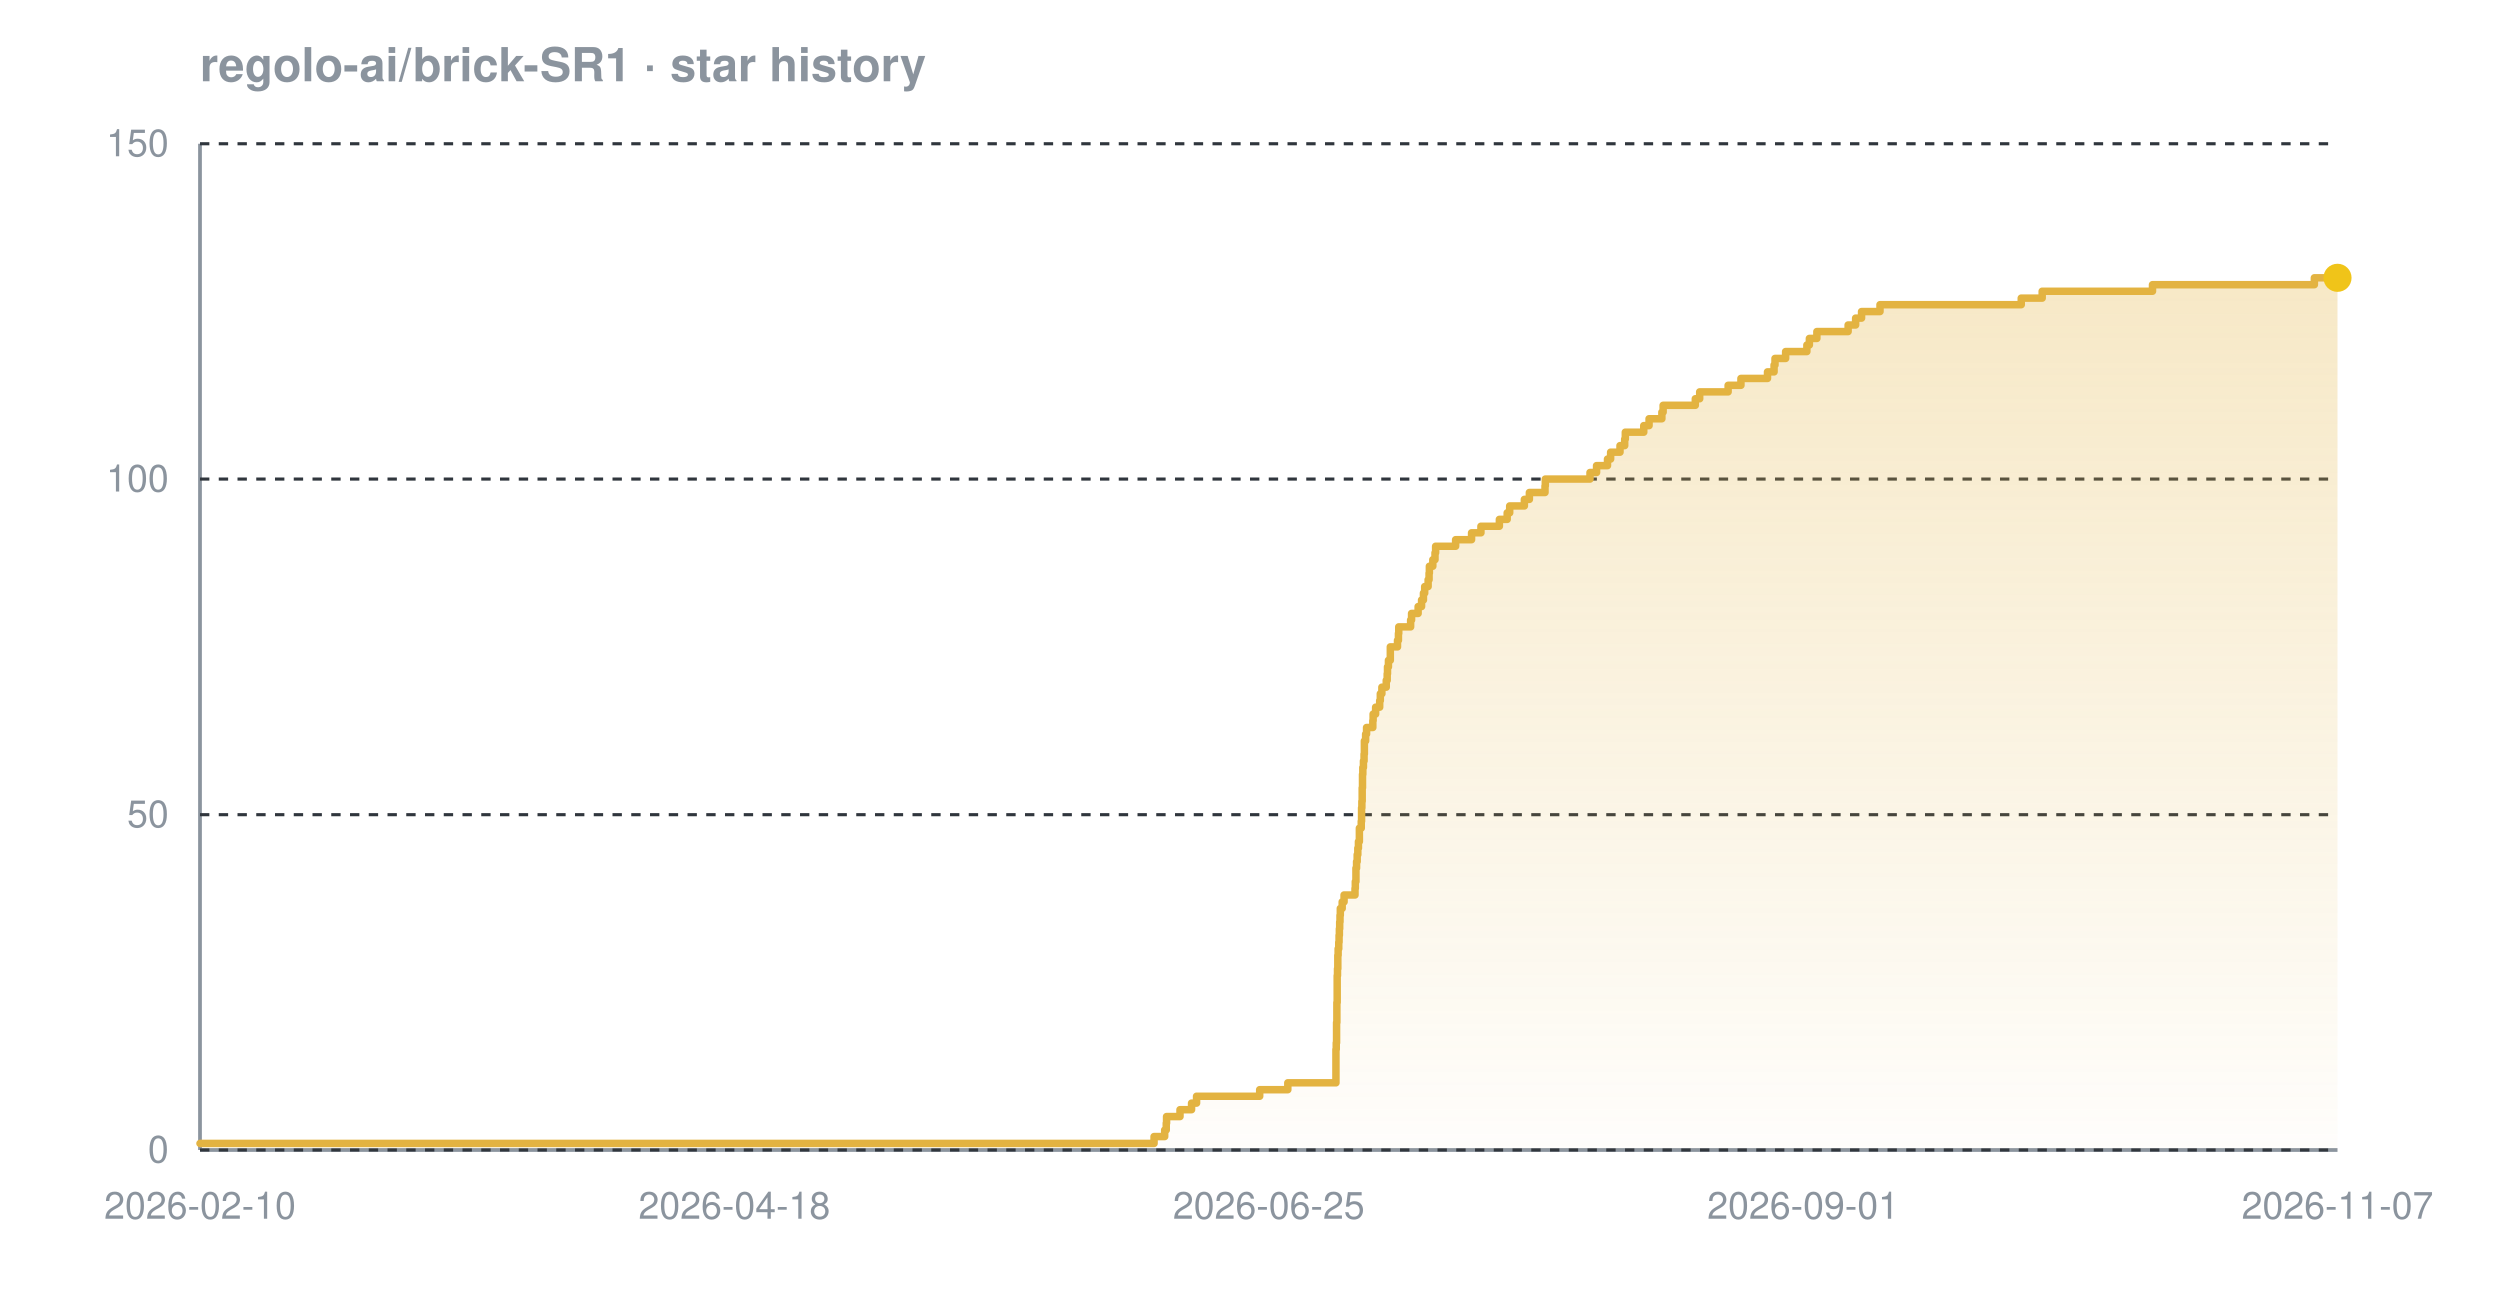
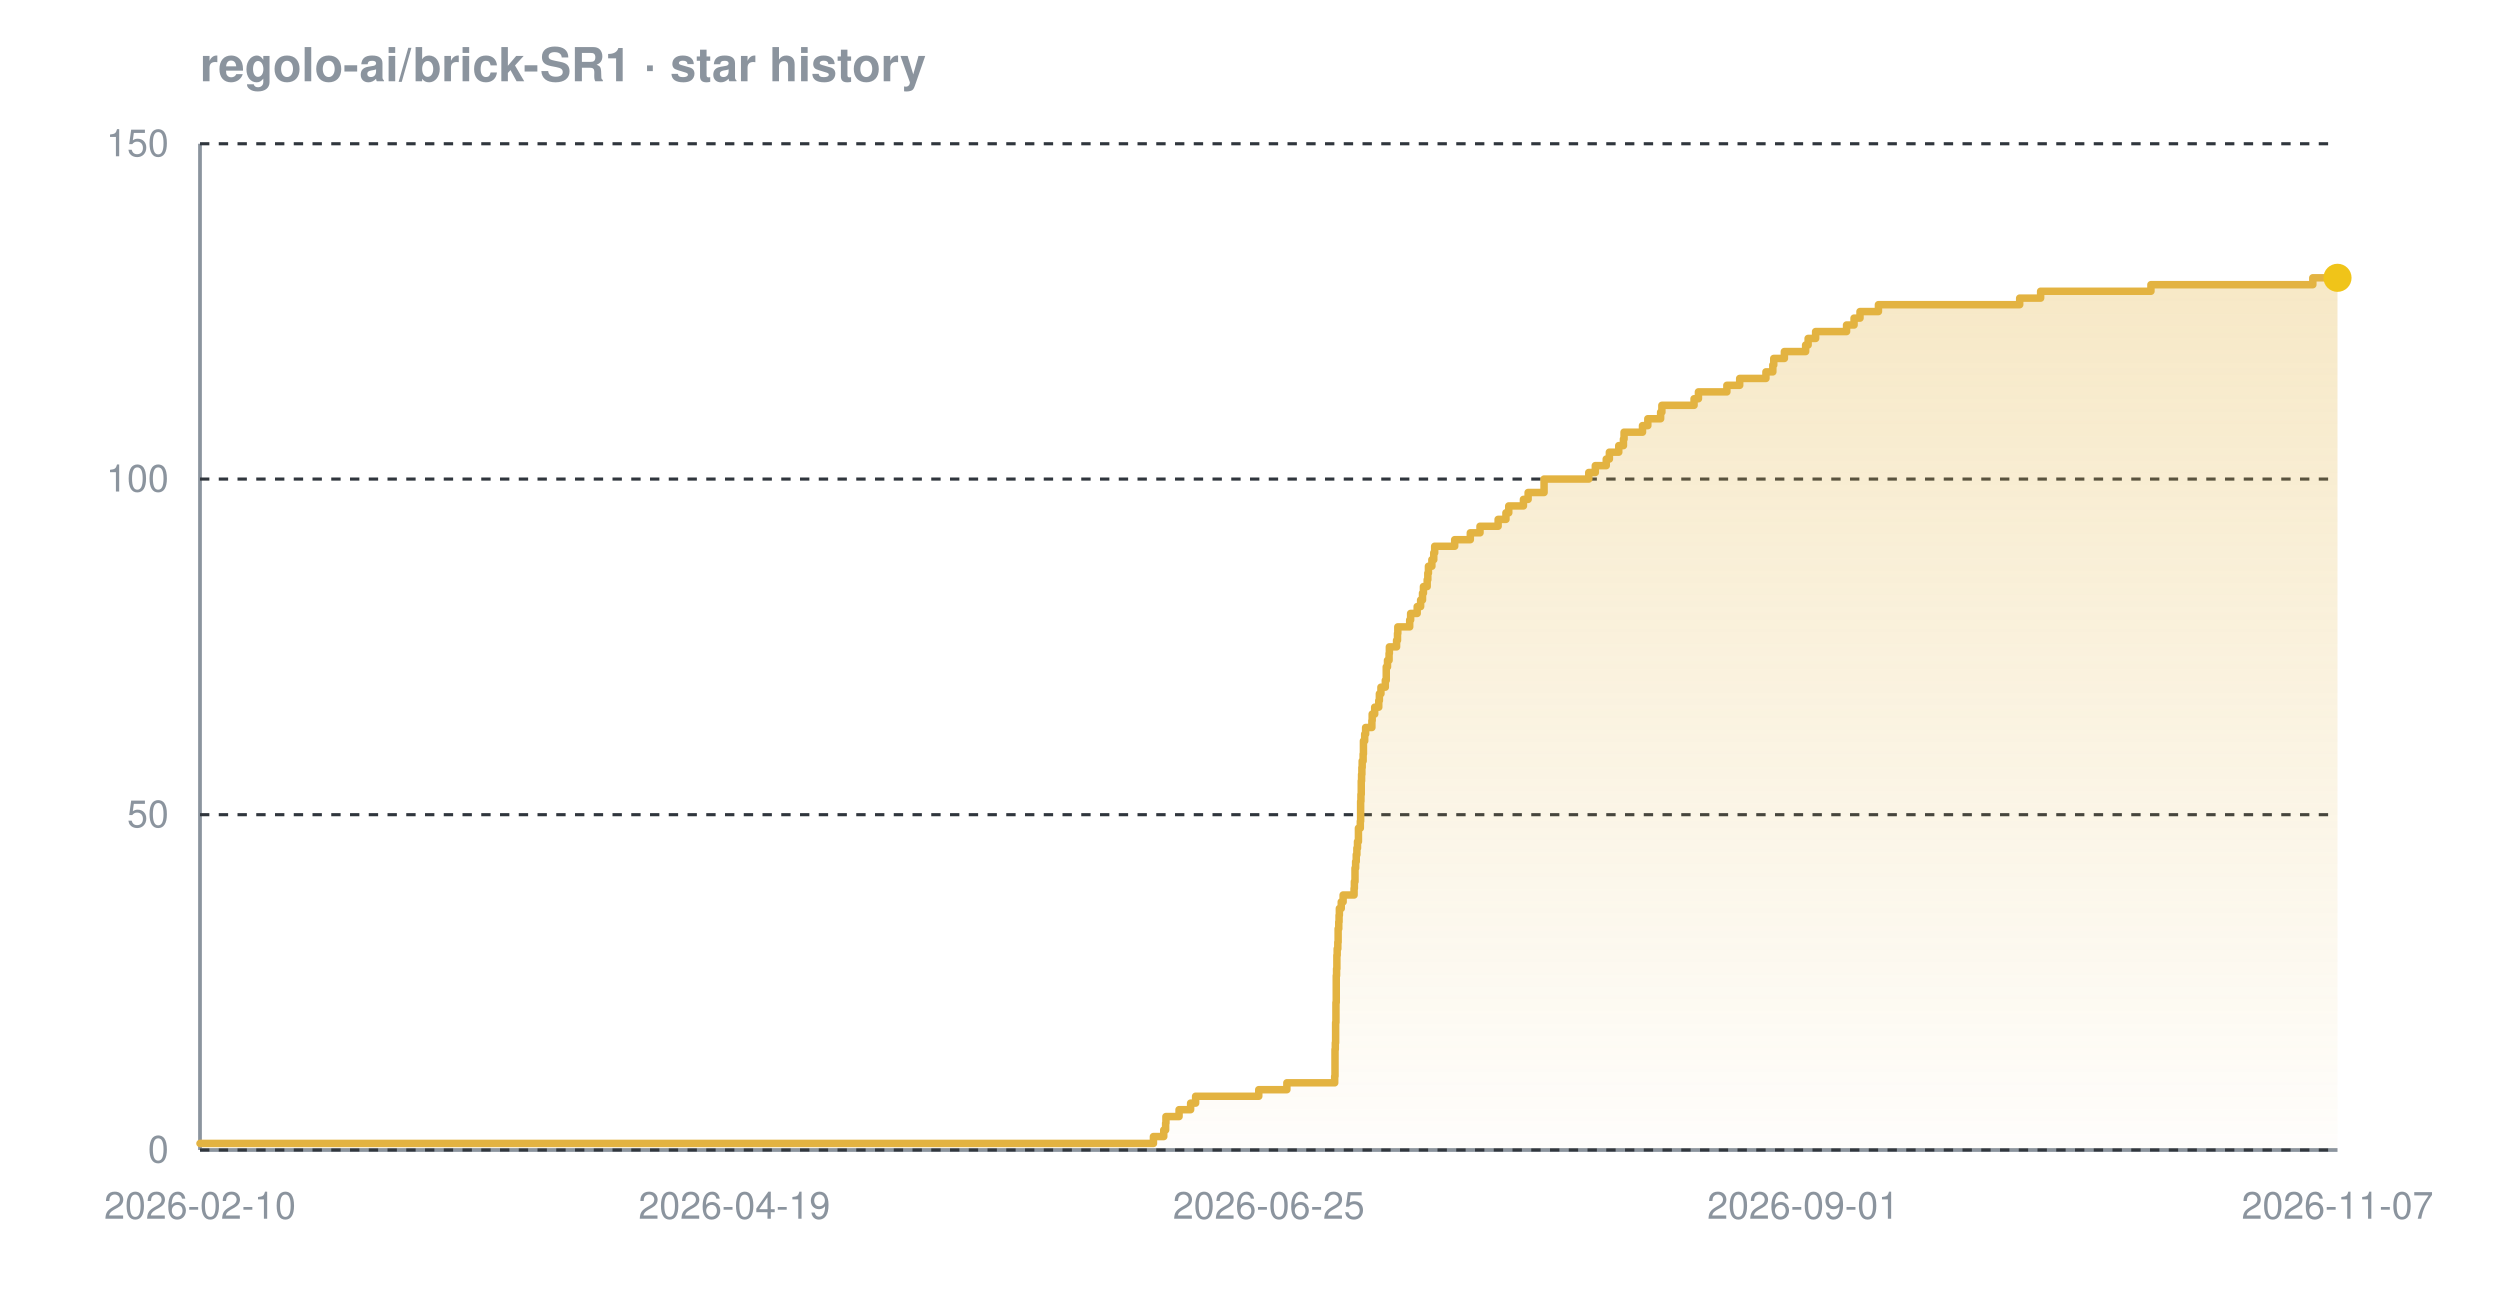
<svg xmlns="http://www.w3.org/2000/svg" width="800" height="420" viewBox="0 0 800 420" font-family="-apple-system,BlinkMacSystemFont,'Segoe UI',Helvetica,Arial,sans-serif" role="img" aria-label="Star history chart for regolo-ai/brick-SR1">
  <defs>
    <linearGradient id="grad-dark" x1="0" y1="0" x2="0" y2="1">
      <stop offset="0%" stop-color="#e3b341" stop-opacity="0.30" />
      <stop offset="100%" stop-color="#e3b341" stop-opacity="0.02" />
    </linearGradient>
  </defs>
  <text x="64" y="26" font-size="15" font-weight="600" fill="#8b949e">regolo-ai/brick-SR1 · star history</text>
  <line x1="64" y1="368" x2="748" y2="368" stroke="#8b949e" stroke-width="1.2" />
  <line x1="64" y1="46" x2="64" y2="368" stroke="#8b949e" stroke-width="1.2" />
  <line x1="64" y1="368.0" x2="748" y2="368.0" stroke="#30363d" stroke-width="1" stroke-dasharray="3 3" />
  <line x1="64" y1="260.7" x2="748" y2="260.7" stroke="#30363d" stroke-width="1" stroke-dasharray="3 3" />
  <line x1="64" y1="153.3" x2="748" y2="153.3" stroke="#30363d" stroke-width="1" stroke-dasharray="3 3" />
  <line x1="64" y1="46.0" x2="748" y2="46.0" stroke="#30363d" stroke-width="1" stroke-dasharray="3 3" />
-   <path d="M 64.0 365.9 L 369.3 365.9 L 369.3 363.7 L 372.7 363.7 L 372.7 361.6 L 373.2 361.6 L 373.2 359.4 L 373.3 359.4 L 373.3 357.3 L 377.6 357.3 L 377.6 355.1 L 381.3 355.1 L 381.3 353.0 L 382.9 353.0 L 382.9 350.8 L 403.1 350.8 L 403.1 348.7 L 412.1 348.7 L 412.1 346.5 L 427.5 346.5 L 427.5 344.4 L 427.5 344.4 L 427.5 342.2 L 427.5 342.2 L 427.5 340.1 L 427.5 340.1 L 427.5 337.9 L 427.5 337.9 L 427.5 335.8 L 427.6 335.8 L 427.6 333.7 L 427.7 333.7 L 427.7 331.5 L 427.7 331.5 L 427.7 329.4 L 427.7 329.4 L 427.7 327.2 L 427.8 327.2 L 427.8 325.1 L 427.8 325.1 L 427.8 322.9 L 427.8 322.9 L 427.8 320.8 L 427.9 320.8 L 427.9 318.6 L 427.9 318.6 L 427.9 316.5 L 427.9 316.5 L 427.9 314.3 L 427.9 314.3 L 427.9 312.2 L 428.0 312.2 L 428.0 310.0 L 428.1 310.0 L 428.1 307.9 L 428.1 307.9 L 428.1 305.7 L 428.2 305.7 L 428.2 303.6 L 428.4 303.6 L 428.4 301.5 L 428.5 301.5 L 428.5 299.3 L 428.6 299.3 L 428.6 297.2 L 428.7 297.2 L 428.7 295.0 L 428.8 295.0 L 428.8 292.9 L 428.9 292.9 L 428.9 290.7 L 429.5 290.7 L 429.5 288.6 L 430.1 288.6 L 430.1 286.4 L 433.6 286.4 L 433.6 284.3 L 433.7 284.3 L 433.7 282.1 L 433.9 282.1 L 433.9 280.0 L 433.9 280.0 L 433.9 277.8 L 434.1 277.8 L 434.1 275.7 L 434.3 275.7 L 434.3 273.5 L 434.5 273.5 L 434.5 271.4 L 434.7 271.4 L 434.7 269.3 L 435.0 269.3 L 435.0 267.1 L 435.0 267.1 L 435.0 265.0 L 435.6 265.0 L 435.6 262.8 L 435.7 262.8 L 435.7 260.7 L 435.7 260.7 L 435.7 258.5 L 435.8 258.5 L 435.8 256.4 L 435.9 256.4 L 435.9 254.2 L 435.9 254.2 L 435.9 252.1 L 436.0 252.1 L 436.0 249.9 L 436.0 249.9 L 436.0 247.8 L 436.1 247.8 L 436.1 245.6 L 436.3 245.6 L 436.3 243.5 L 436.5 243.5 L 436.5 241.3 L 436.6 241.3 L 436.6 239.2 L 436.6 239.2 L 436.6 237.1 L 437.0 237.1 L 437.0 234.9 L 437.3 234.9 L 437.3 232.8 L 439.3 232.8 L 439.3 230.6 L 439.4 230.6 L 439.4 228.5 L 440.2 228.5 L 440.2 226.3 L 441.5 226.3 L 441.5 224.2 L 441.7 224.2 L 441.7 222.0 L 442.2 222.0 L 442.2 219.9 L 443.6 219.9 L 443.6 217.7 L 443.9 217.7 L 443.9 215.6 L 444.0 215.6 L 444.0 213.4 L 444.3 213.4 L 444.3 211.3 L 444.9 211.3 L 444.9 209.1 L 444.9 209.1 L 444.9 207.0 L 447.2 207.0 L 447.2 204.9 L 447.5 204.9 L 447.5 202.7 L 447.6 202.7 L 447.6 200.6 L 451.4 200.6 L 451.4 198.4 L 451.7 198.4 L 451.7 196.3 L 453.8 196.3 L 453.8 194.1 L 454.9 194.1 L 454.9 192.0 L 455.5 192.0 L 455.5 189.8 L 455.9 189.8 L 455.9 187.7 L 457.0 187.7 L 457.0 185.5 L 457.3 185.5 L 457.3 183.4 L 457.4 183.4 L 457.4 181.2 L 458.5 181.2 L 458.5 179.1 L 459.2 179.1 L 459.2 176.9 L 459.4 176.9 L 459.4 174.8 L 465.8 174.8 L 465.8 172.7 L 470.9 172.7 L 470.9 170.5 L 473.9 170.5 L 473.9 168.4 L 479.8 168.4 L 479.8 166.2 L 482.3 166.2 L 482.3 164.1 L 483.1 164.1 L 483.1 161.9 L 487.8 161.9 L 487.8 159.8 L 489.4 159.8 L 489.4 157.6 L 494.4 157.6 L 494.4 155.5 L 494.5 155.5 L 494.5 153.3 L 508.8 153.3 L 508.8 151.2 L 510.9 151.2 L 510.9 149.0 L 514.4 149.0 L 514.4 146.9 L 515.4 146.9 L 515.4 144.7 L 518.4 144.7 L 518.4 142.6 L 519.9 142.6 L 519.9 140.5 L 520.1 140.5 L 520.1 138.3 L 526.0 138.3 L 526.0 136.2 L 527.7 136.2 L 527.7 134.0 L 531.8 134.0 L 531.8 131.9 L 532.2 131.9 L 532.2 129.7 L 542.5 129.7 L 542.5 127.6 L 543.9 127.6 L 543.9 125.4 L 553.0 125.4 L 553.0 123.3 L 557.1 123.3 L 557.1 121.1 L 565.6 121.1 L 565.6 119.0 L 567.7 119.0 L 567.7 116.8 L 568.0 116.8 L 568.0 114.7 L 571.4 114.7 L 571.4 112.5 L 578.2 112.5 L 578.2 110.4 L 579.0 110.4 L 579.0 108.3 L 581.4 108.3 L 581.4 106.1 L 591.4 106.1 L 591.4 104.0 L 593.8 104.0 L 593.8 101.8 L 595.7 101.8 L 595.7 99.7 L 601.6 99.7 L 601.6 97.5 L 646.8 97.5 L 646.8 95.4 L 653.5 95.4 L 653.5 93.2 L 688.8 93.2 L 688.8 91.1 L 740.6 91.1 L 740.6 88.9 L 748.0 88.9 L 748.0 88.9 L 748.0 368.0 L 64.0 368.0 Z" fill="url(#grad-dark)" />
-   <path d="M 64.0 365.9 L 369.3 365.9 L 369.3 363.7 L 372.7 363.7 L 372.7 361.6 L 373.2 361.6 L 373.2 359.4 L 373.3 359.4 L 373.3 357.3 L 377.6 357.3 L 377.6 355.1 L 381.3 355.1 L 381.3 353.0 L 382.9 353.0 L 382.9 350.8 L 403.1 350.8 L 403.1 348.7 L 412.1 348.7 L 412.1 346.5 L 427.5 346.5 L 427.5 344.4 L 427.5 344.4 L 427.5 342.2 L 427.5 342.2 L 427.5 340.1 L 427.5 340.1 L 427.5 337.9 L 427.5 337.9 L 427.5 335.8 L 427.6 335.8 L 427.6 333.7 L 427.7 333.7 L 427.7 331.5 L 427.7 331.5 L 427.7 329.4 L 427.7 329.4 L 427.7 327.2 L 427.8 327.2 L 427.8 325.1 L 427.8 325.1 L 427.8 322.9 L 427.8 322.9 L 427.8 320.8 L 427.9 320.8 L 427.9 318.6 L 427.9 318.6 L 427.9 316.5 L 427.9 316.5 L 427.9 314.3 L 427.9 314.3 L 427.9 312.2 L 428.0 312.2 L 428.0 310.0 L 428.1 310.0 L 428.1 307.9 L 428.1 307.9 L 428.1 305.7 L 428.2 305.7 L 428.2 303.6 L 428.4 303.6 L 428.4 301.5 L 428.5 301.5 L 428.5 299.3 L 428.6 299.3 L 428.6 297.2 L 428.7 297.2 L 428.7 295.0 L 428.8 295.0 L 428.8 292.9 L 428.9 292.9 L 428.9 290.7 L 429.5 290.7 L 429.5 288.6 L 430.1 288.6 L 430.1 286.4 L 433.6 286.4 L 433.6 284.3 L 433.7 284.3 L 433.7 282.1 L 433.9 282.1 L 433.9 280.0 L 433.9 280.0 L 433.9 277.8 L 434.1 277.8 L 434.1 275.7 L 434.3 275.7 L 434.3 273.5 L 434.5 273.5 L 434.5 271.4 L 434.7 271.4 L 434.7 269.3 L 435.0 269.3 L 435.0 267.1 L 435.0 267.1 L 435.0 265.0 L 435.6 265.0 L 435.6 262.8 L 435.7 262.8 L 435.7 260.7 L 435.7 260.7 L 435.7 258.5 L 435.8 258.5 L 435.8 256.4 L 435.9 256.4 L 435.9 254.2 L 435.9 254.2 L 435.9 252.1 L 436.0 252.1 L 436.0 249.9 L 436.0 249.9 L 436.0 247.8 L 436.1 247.8 L 436.1 245.6 L 436.3 245.6 L 436.3 243.5 L 436.5 243.5 L 436.5 241.3 L 436.6 241.3 L 436.6 239.2 L 436.6 239.2 L 436.6 237.1 L 437.0 237.1 L 437.0 234.9 L 437.3 234.9 L 437.3 232.8 L 439.3 232.8 L 439.3 230.6 L 439.4 230.6 L 439.4 228.5 L 440.2 228.5 L 440.2 226.3 L 441.5 226.3 L 441.5 224.2 L 441.7 224.2 L 441.7 222.0 L 442.2 222.0 L 442.2 219.9 L 443.6 219.9 L 443.6 217.7 L 443.9 217.7 L 443.9 215.6 L 444.0 215.6 L 444.0 213.4 L 444.3 213.4 L 444.3 211.3 L 444.9 211.3 L 444.9 209.1 L 444.9 209.1 L 444.9 207.0 L 447.2 207.0 L 447.2 204.9 L 447.5 204.9 L 447.5 202.7 L 447.6 202.7 L 447.6 200.6 L 451.4 200.6 L 451.4 198.4 L 451.7 198.4 L 451.7 196.3 L 453.8 196.3 L 453.8 194.1 L 454.9 194.1 L 454.9 192.0 L 455.5 192.0 L 455.5 189.8 L 455.9 189.8 L 455.9 187.7 L 457.0 187.7 L 457.0 185.5 L 457.3 185.5 L 457.3 183.4 L 457.4 183.4 L 457.4 181.2 L 458.5 181.2 L 458.5 179.1 L 459.2 179.1 L 459.2 176.9 L 459.4 176.9 L 459.4 174.8 L 465.8 174.8 L 465.8 172.7 L 470.9 172.7 L 470.9 170.5 L 473.9 170.5 L 473.9 168.4 L 479.8 168.4 L 479.8 166.2 L 482.3 166.2 L 482.3 164.1 L 483.1 164.1 L 483.1 161.9 L 487.8 161.9 L 487.8 159.8 L 489.4 159.8 L 489.4 157.6 L 494.4 157.6 L 494.4 155.5 L 494.5 155.5 L 494.5 153.3 L 508.8 153.3 L 508.8 151.2 L 510.9 151.2 L 510.9 149.0 L 514.4 149.0 L 514.4 146.9 L 515.4 146.9 L 515.4 144.7 L 518.4 144.7 L 518.4 142.6 L 519.9 142.6 L 519.9 140.5 L 520.1 140.5 L 520.1 138.3 L 526.0 138.3 L 526.0 136.2 L 527.7 136.2 L 527.7 134.0 L 531.8 134.0 L 531.8 131.9 L 532.2 131.9 L 532.2 129.7 L 542.5 129.7 L 542.5 127.6 L 543.9 127.6 L 543.9 125.4 L 553.0 125.4 L 553.0 123.3 L 557.1 123.3 L 557.1 121.1 L 565.6 121.1 L 565.6 119.0 L 567.7 119.0 L 567.7 116.8 L 568.0 116.8 L 568.0 114.7 L 571.4 114.7 L 571.4 112.5 L 578.2 112.5 L 578.2 110.4 L 579.0 110.4 L 579.0 108.3 L 581.4 108.3 L 581.4 106.1 L 591.4 106.1 L 591.4 104.0 L 593.8 104.0 L 593.8 101.8 L 595.7 101.8 L 595.7 99.7 L 601.6 99.7 L 601.6 97.5 L 646.8 97.5 L 646.8 95.4 L 653.5 95.4 L 653.5 93.2 L 688.8 93.2 L 688.8 91.1 L 740.6 91.1 L 740.6 88.9 L 748.0 88.9 L 748.0 88.9" fill="none" stroke="#e3b341" stroke-width="2.4" stroke-linejoin="round" stroke-linecap="round" />
+   <path d="M 64.0 365.9 L 369.1 365.9 L 369.1 363.7 L 372.4 363.7 L 372.4 361.6 L 373.0 361.6 L 373.0 359.4 L 373.1 359.4 L 373.1 357.3 L 377.3 357.3 L 377.3 355.1 L 381.0 355.1 L 381.0 353.0 L 382.6 353.0 L 382.6 350.8 L 402.8 350.8 L 402.8 348.7 L 411.8 348.7 L 411.8 346.5 L 427.1 346.5 L 427.1 344.4 L 427.2 344.4 L 427.2 342.2 L 427.2 342.2 L 427.2 340.1 L 427.2 340.1 L 427.2 337.9 L 427.2 337.9 L 427.2 335.8 L 427.3 335.8 L 427.3 333.7 L 427.4 333.7 L 427.4 331.5 L 427.4 331.5 L 427.4 329.4 L 427.4 329.4 L 427.4 327.2 L 427.5 327.2 L 427.5 325.1 L 427.5 325.1 L 427.5 322.9 L 427.5 322.9 L 427.5 320.8 L 427.6 320.8 L 427.6 318.6 L 427.6 318.6 L 427.6 316.5 L 427.6 316.5 L 427.6 314.3 L 427.6 314.3 L 427.6 312.2 L 427.7 312.2 L 427.7 310.0 L 427.8 310.0 L 427.8 307.9 L 427.8 307.9 L 427.8 305.7 L 427.9 305.7 L 427.9 303.6 L 428.1 303.6 L 428.1 301.5 L 428.2 301.5 L 428.2 299.3 L 428.2 299.3 L 428.2 297.2 L 428.4 297.2 L 428.4 295.0 L 428.5 295.0 L 428.5 292.9 L 428.6 292.9 L 428.6 290.7 L 429.2 290.7 L 429.2 288.6 L 429.8 288.6 L 429.8 286.4 L 433.3 286.4 L 433.3 284.3 L 433.4 284.3 L 433.4 282.1 L 433.6 282.1 L 433.6 280.0 L 433.6 280.0 L 433.6 277.8 L 433.8 277.8 L 433.8 275.7 L 434.0 275.7 L 434.0 273.5 L 434.2 273.5 L 434.2 271.4 L 434.4 271.4 L 434.4 269.3 L 434.7 269.3 L 434.7 267.1 L 434.7 267.1 L 434.7 265.0 L 435.3 265.0 L 435.3 262.8 L 435.4 262.8 L 435.4 260.7 L 435.4 260.7 L 435.4 258.5 L 435.4 258.5 L 435.4 256.4 L 435.5 256.4 L 435.5 254.2 L 435.6 254.2 L 435.6 252.1 L 435.6 252.1 L 435.6 249.9 L 435.7 249.9 L 435.7 247.8 L 435.8 247.8 L 435.8 245.6 L 435.9 245.6 L 435.9 243.5 L 436.2 243.5 L 436.2 241.3 L 436.3 241.3 L 436.3 239.2 L 436.3 239.2 L 436.3 237.1 L 436.7 237.1 L 436.7 234.9 L 437.0 234.9 L 437.0 232.8 L 439.0 232.8 L 439.0 230.6 L 439.1 230.6 L 439.1 228.5 L 439.9 228.5 L 439.9 226.3 L 441.2 226.3 L 441.2 224.2 L 441.4 224.2 L 441.4 222.0 L 441.9 222.0 L 441.9 219.9 L 443.3 219.9 L 443.3 217.7 L 443.6 217.7 L 443.6 215.6 L 443.6 215.6 L 443.6 213.4 L 444.0 213.4 L 444.0 211.3 L 444.5 211.3 L 444.5 209.1 L 444.6 209.1 L 444.6 207.0 L 446.9 207.0 L 446.9 204.9 L 447.2 204.9 L 447.2 202.7 L 447.3 202.7 L 447.3 200.6 L 451.1 200.6 L 451.1 198.4 L 451.4 198.4 L 451.4 196.3 L 453.5 196.3 L 453.5 194.1 L 454.6 194.1 L 454.6 192.0 L 455.2 192.0 L 455.2 189.8 L 455.5 189.8 L 455.5 187.7 L 456.7 187.7 L 456.7 185.5 L 456.9 185.5 L 456.9 183.4 L 457.1 183.4 L 457.1 181.2 L 458.2 181.2 L 458.2 179.1 L 458.8 179.1 L 458.8 176.9 L 459.1 176.9 L 459.1 174.8 L 465.5 174.8 L 465.5 172.7 L 470.5 172.7 L 470.5 170.5 L 473.6 170.5 L 473.6 168.4 L 479.4 168.4 L 479.4 166.2 L 481.9 166.2 L 481.9 164.1 L 482.8 164.1 L 482.8 161.9 L 487.5 161.9 L 487.5 159.8 L 489.0 159.8 L 489.0 157.6 L 494.1 157.6 L 494.1 155.5 L 494.1 155.5 L 494.1 153.3 L 508.4 153.3 L 508.4 151.2 L 510.5 151.2 L 510.5 149.0 L 514.0 149.0 L 514.0 146.9 L 515.0 146.9 L 515.0 144.7 L 518.0 144.7 L 518.0 142.6 L 519.5 142.6 L 519.5 140.5 L 519.7 140.5 L 519.7 138.3 L 525.6 138.3 L 525.6 136.2 L 527.3 136.2 L 527.3 134.0 L 531.4 134.0 L 531.4 131.9 L 531.8 131.9 L 531.8 129.7 L 542.1 129.7 L 542.1 127.6 L 543.5 127.6 L 543.5 125.4 L 552.6 125.4 L 552.6 123.3 L 556.7 123.3 L 556.7 121.1 L 565.1 121.1 L 565.1 119.0 L 567.3 119.0 L 567.3 116.8 L 567.6 116.8 L 567.6 114.7 L 571.0 114.7 L 571.0 112.5 L 577.8 112.5 L 577.8 110.4 L 578.6 110.4 L 578.6 108.3 L 581.0 108.3 L 581.0 106.1 L 590.9 106.1 L 590.9 104.0 L 593.3 104.0 L 593.3 101.8 L 595.2 101.8 L 595.2 99.7 L 601.1 99.7 L 601.1 97.5 L 646.3 97.5 L 646.3 95.4 L 653.0 95.4 L 653.0 93.2 L 688.3 93.2 L 688.3 91.1 L 740.1 91.1 L 740.1 88.9 L 748.0 88.9 L 748.0 88.9 L 748.0 368.0 L 64.0 368.0 Z" fill="url(#grad-dark)" />
+   <path d="M 64.0 365.9 L 369.1 365.9 L 369.1 363.7 L 372.4 363.7 L 372.4 361.6 L 373.0 361.6 L 373.0 359.4 L 373.1 359.4 L 373.1 357.3 L 377.3 357.3 L 377.3 355.1 L 381.0 355.1 L 381.0 353.0 L 382.6 353.0 L 382.6 350.8 L 402.8 350.8 L 402.8 348.7 L 411.8 348.7 L 411.8 346.5 L 427.1 346.5 L 427.1 344.4 L 427.2 344.4 L 427.2 342.2 L 427.2 342.2 L 427.2 340.1 L 427.2 340.1 L 427.2 337.9 L 427.2 337.9 L 427.2 335.8 L 427.3 335.8 L 427.3 333.7 L 427.4 333.7 L 427.4 331.5 L 427.4 331.5 L 427.4 329.4 L 427.4 329.4 L 427.4 327.2 L 427.5 327.2 L 427.5 325.1 L 427.5 325.1 L 427.5 322.9 L 427.5 322.9 L 427.5 320.8 L 427.6 320.8 L 427.6 318.6 L 427.6 318.6 L 427.6 316.5 L 427.6 316.5 L 427.6 314.3 L 427.6 314.3 L 427.6 312.2 L 427.7 312.2 L 427.7 310.0 L 427.8 310.0 L 427.8 307.9 L 427.8 307.9 L 427.8 305.7 L 427.9 305.7 L 427.9 303.6 L 428.1 303.6 L 428.1 301.5 L 428.2 301.5 L 428.2 299.3 L 428.2 299.3 L 428.2 297.2 L 428.4 297.2 L 428.4 295.0 L 428.5 295.0 L 428.5 292.9 L 428.6 292.9 L 428.6 290.7 L 429.2 290.7 L 429.2 288.6 L 429.8 288.6 L 429.8 286.4 L 433.3 286.4 L 433.3 284.3 L 433.4 284.3 L 433.4 282.1 L 433.6 282.1 L 433.6 280.0 L 433.6 280.0 L 433.6 277.8 L 433.8 277.8 L 433.8 275.7 L 434.0 275.7 L 434.0 273.5 L 434.2 273.5 L 434.2 271.4 L 434.4 271.4 L 434.4 269.3 L 434.7 269.3 L 434.7 267.1 L 434.7 267.1 L 434.7 265.0 L 435.3 265.0 L 435.3 262.8 L 435.4 262.8 L 435.4 260.7 L 435.4 260.7 L 435.4 258.5 L 435.4 258.5 L 435.4 256.4 L 435.5 256.4 L 435.5 254.2 L 435.6 254.2 L 435.6 252.1 L 435.6 252.1 L 435.6 249.9 L 435.7 249.9 L 435.7 247.8 L 435.8 247.8 L 435.8 245.6 L 435.9 245.6 L 435.9 243.5 L 436.2 243.5 L 436.2 241.3 L 436.3 241.3 L 436.3 239.2 L 436.3 239.2 L 436.3 237.1 L 436.7 237.1 L 436.7 234.9 L 437.0 234.9 L 437.0 232.8 L 439.0 232.8 L 439.0 230.6 L 439.1 230.6 L 439.1 228.5 L 439.9 228.5 L 439.9 226.3 L 441.2 226.3 L 441.2 224.2 L 441.4 224.2 L 441.4 222.0 L 441.9 222.0 L 441.9 219.9 L 443.3 219.9 L 443.3 217.7 L 443.6 217.7 L 443.6 215.6 L 443.6 215.6 L 443.6 213.4 L 444.0 213.4 L 444.0 211.3 L 444.5 211.3 L 444.5 209.1 L 444.6 209.1 L 444.6 207.0 L 446.9 207.0 L 446.9 204.9 L 447.2 204.9 L 447.2 202.7 L 447.3 202.7 L 447.3 200.6 L 451.1 200.6 L 451.1 198.4 L 451.4 198.4 L 451.4 196.3 L 453.5 196.3 L 453.5 194.1 L 454.6 194.1 L 454.6 192.0 L 455.2 192.0 L 455.2 189.8 L 455.5 189.8 L 455.5 187.7 L 456.7 187.7 L 456.7 185.5 L 456.9 185.5 L 456.9 183.4 L 457.1 183.4 L 457.1 181.2 L 458.2 181.2 L 458.2 179.1 L 458.8 179.1 L 458.8 176.9 L 459.1 176.9 L 459.1 174.8 L 465.5 174.8 L 465.5 172.7 L 470.5 172.7 L 470.5 170.5 L 473.6 170.5 L 473.6 168.4 L 479.4 168.4 L 479.4 166.2 L 481.9 166.2 L 481.9 164.1 L 482.8 164.1 L 482.8 161.9 L 487.5 161.9 L 487.5 159.8 L 489.0 159.8 L 489.0 157.6 L 494.1 157.6 L 494.1 155.5 L 494.1 155.5 L 494.1 153.3 L 508.4 153.3 L 508.4 151.2 L 510.5 151.2 L 510.5 149.0 L 514.0 149.0 L 514.0 146.9 L 515.0 146.9 L 515.0 144.7 L 518.0 144.7 L 518.0 142.6 L 519.5 142.6 L 519.5 140.5 L 519.7 140.5 L 519.7 138.3 L 525.6 138.3 L 525.6 136.2 L 527.3 136.2 L 527.3 134.0 L 531.4 134.0 L 531.4 131.9 L 531.8 131.9 L 531.8 129.7 L 542.1 129.7 L 542.1 127.6 L 543.5 127.6 L 543.5 125.4 L 552.6 125.4 L 552.6 123.3 L 556.7 123.3 L 556.7 121.1 L 565.1 121.1 L 565.1 119.0 L 567.3 119.0 L 567.3 116.8 L 567.6 116.8 L 567.6 114.7 L 571.0 114.7 L 571.0 112.5 L 577.8 112.5 L 577.8 110.4 L 578.6 110.4 L 578.6 108.3 L 581.0 108.3 L 581.0 106.1 L 590.9 106.1 L 590.9 104.0 L 593.3 104.0 L 593.3 101.8 L 595.2 101.8 L 595.2 99.7 L 601.1 99.7 L 601.1 97.5 L 646.3 97.5 L 646.3 95.4 L 653.0 95.4 L 653.0 93.2 L 688.3 93.2 L 688.3 91.1 L 740.1 91.1 L 740.1 88.9 L 748.0 88.9 L 748.0 88.9" fill="none" stroke="#e3b341" stroke-width="2.4" stroke-linejoin="round" stroke-linecap="round" />
  <circle cx="748.0" cy="88.9" r="4.5" fill="#f0c419" />
  <text x="54" y="372.0" text-anchor="end" font-size="12" fill="#8b949e">0</text>
  <text x="54" y="264.7" text-anchor="end" font-size="12" fill="#8b949e">50</text>
  <text x="54" y="157.3" text-anchor="end" font-size="12" fill="#8b949e">100</text>
  <text x="54" y="50.0" text-anchor="end" font-size="12" fill="#8b949e">150</text>
  <text x="64.0" y="390" text-anchor="middle" font-size="12" fill="#8b949e">2026-02-10</text>
-   <text x="235.0" y="390" text-anchor="middle" font-size="12" fill="#8b949e">2026-04-18</text>
+   <text x="235.0" y="390" text-anchor="middle" font-size="12" fill="#8b949e">2026-04-19</text>
  <text x="406.0" y="390" text-anchor="middle" font-size="12" fill="#8b949e">2026-06-25</text>
  <text x="577.0" y="390" text-anchor="middle" font-size="12" fill="#8b949e">2026-09-01</text>
  <text x="748.0" y="390" text-anchor="middle" font-size="12" fill="#8b949e">2026-11-07</text>
</svg>
